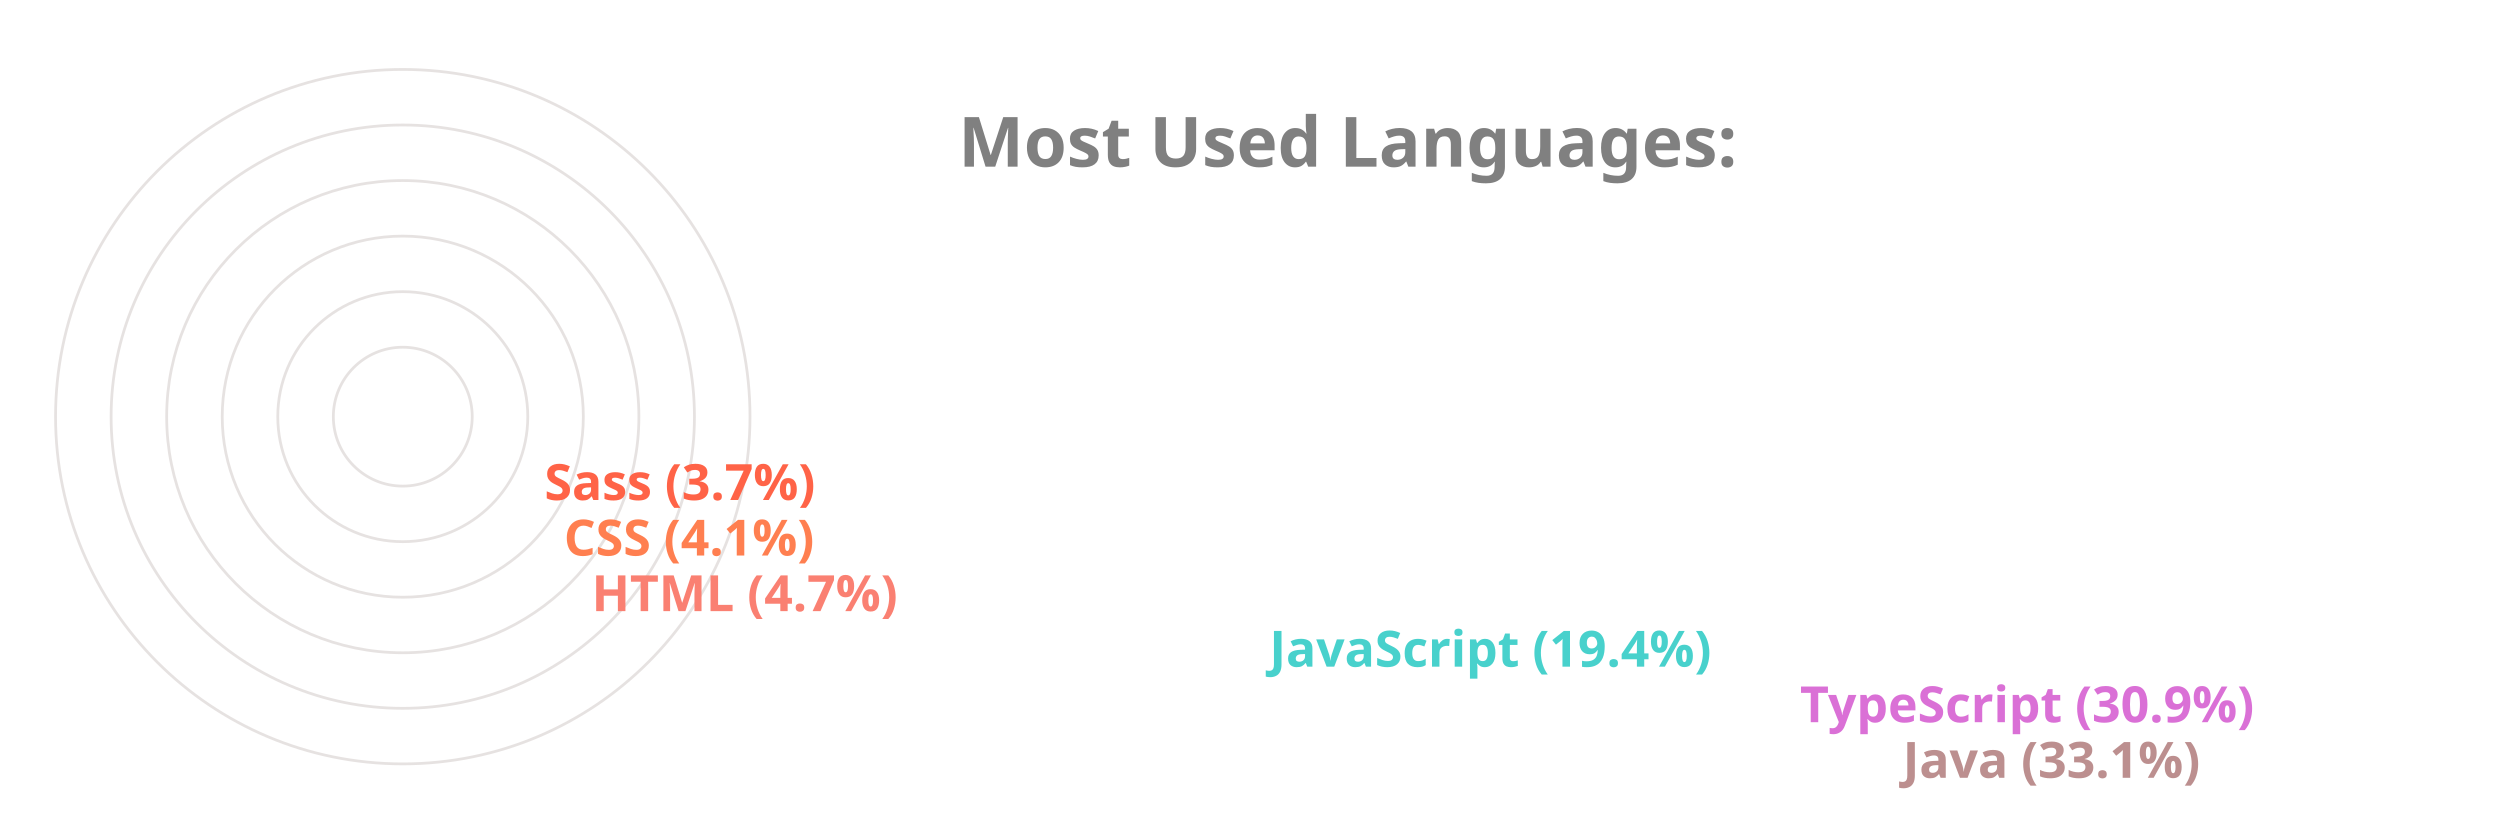
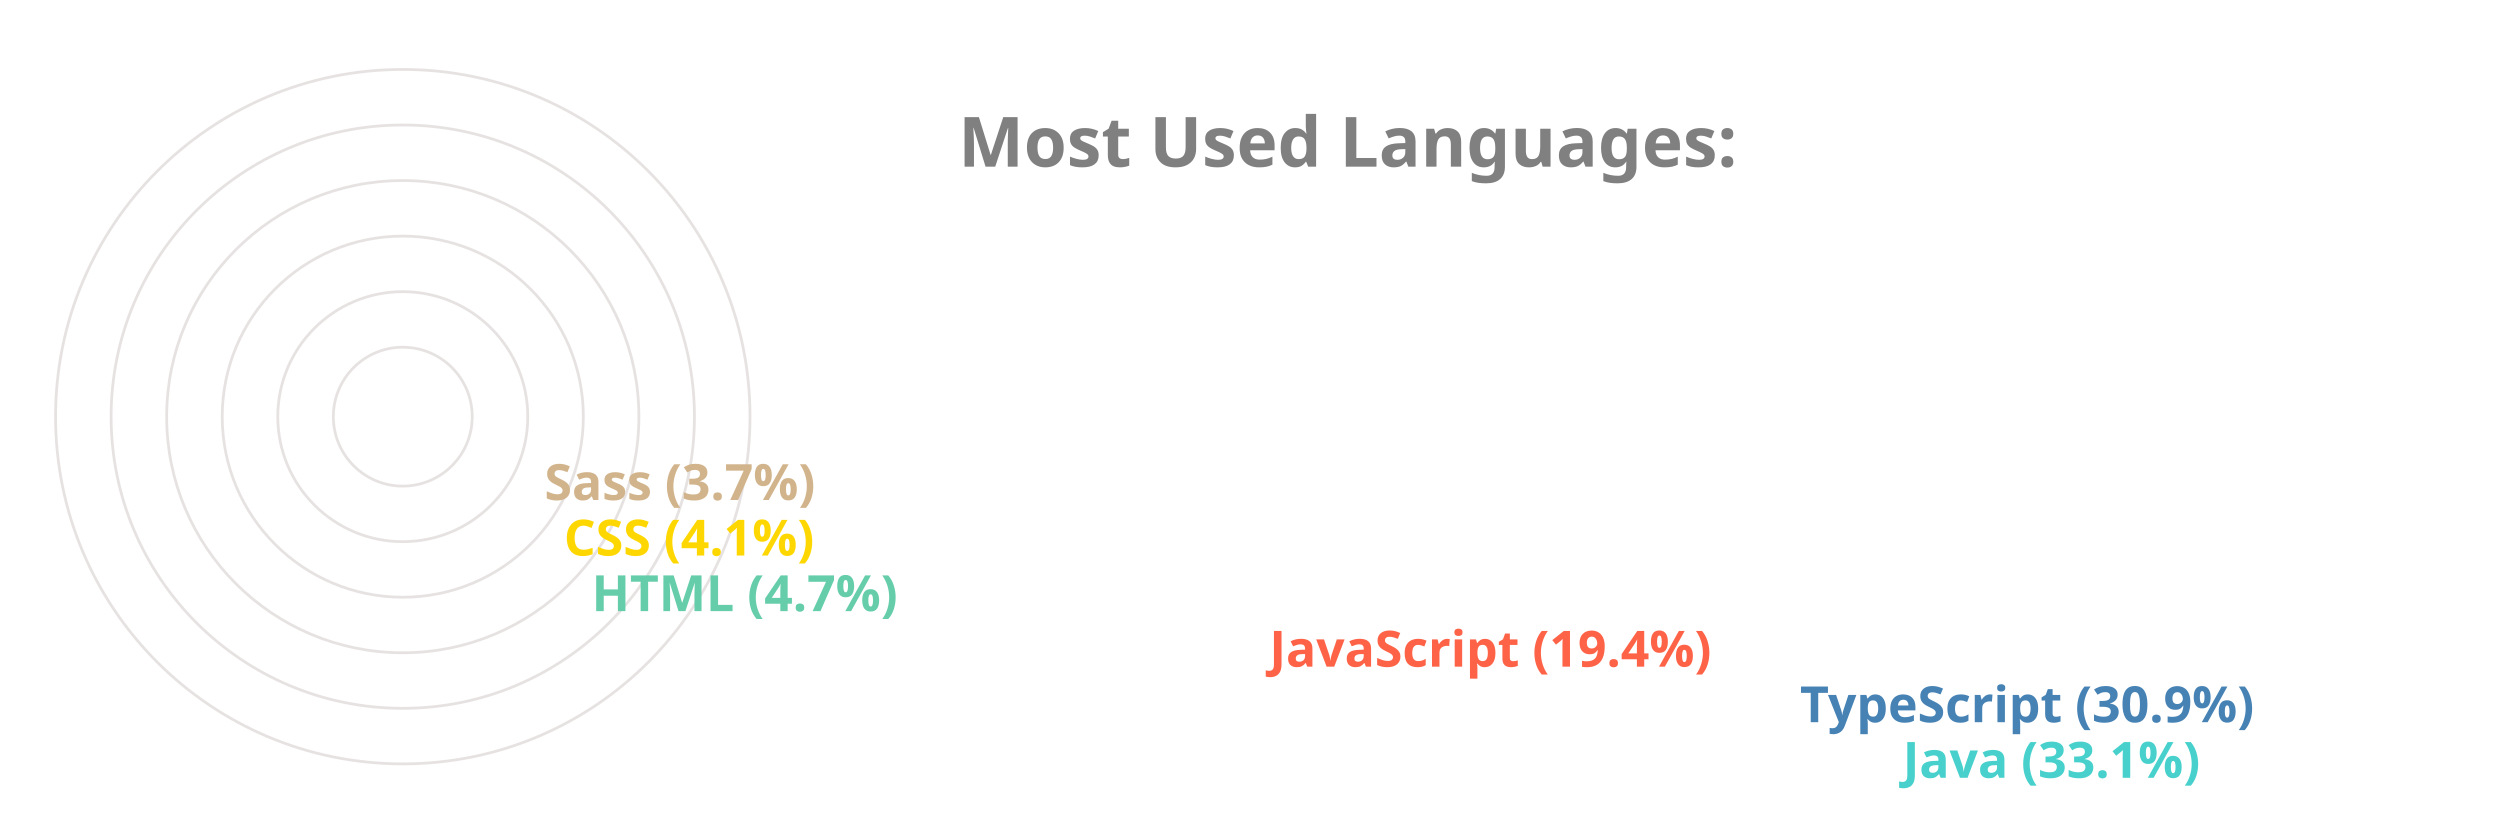
<svg xmlns="http://www.w3.org/2000/svg" viewBox="0 0 650 300" height="200px" width="600px">
  <style>
		.label {
			font: bold 25px sans-serif;
			color: #404040;
			-webkit-text-stroke: 1px white;
	  	}
		.name {
			font: bold 18px sans-serif;
			color: #404040;
	  	}

		.line {
			stroke-dasharray: 1000;
			stroke-dashoffset: 1000;
			animation: dash 3.5s ease-in-out forwards;	
			animation-iteration-count: infinite;
			animation-direction: alternate-reverse;
		}

		.path {
			stroke-dasharray: 1000;
			stroke-dashoffset: 1000;
			animation: dash 3.5s ease-in-out forwards;	
			animation-iteration-count: infinite;
			animation-direction: alternate-reverse;
		}
		  
		@keyframes dash {
			to {
				stroke-dashoffset: 0;
			}
		}

	</style>
  <g stroke="#E6E2E1" fill="none" stroke-width="1">
    <circle cx="20" cy="150" r="125" />
    <circle cx="20" cy="150" r="105" />
    <circle cx="20" cy="150" r="85" />
    <circle cx="20" cy="150" r="65" />
    <circle cx="20" cy="150" r="45" />
    <circle cx="20" cy="150" r="25" />
  </g>
  <g fill="none" stroke-width="20" class="line">
-     <line x2="550" y2="275" x1="20" y1="275" stroke="RosyBrown" />
-     <line x2="513" y2="255" x1="20" y1="255" stroke="Orchid" />
-     <line x2="322" y2="235" x1="20" y1="235" stroke="MediumTurquoise" />
-     <line x2="78" y2="215" x1="20" y1="215" stroke="Salmon" />
-     <line x2="68" y2="195" x1="20" y1="195" stroke="Coral" />
-     <line x2="61" y2="175" x1="20" y1="175" stroke="Tomato" />
+     <line x2="550" y2="275" x1="20" y1="275" stroke="MediumTurquoise" />
+     <line x2="513" y2="255" x1="20" y1="255" stroke="SteelBlue" />
+     <line x2="322" y2="235" x1="20" y1="235" stroke="Tomato" />
+     <line x2="78" y2="215" x1="20" y1="215" stroke="MediumAquaMarine" />
+     <line x2="68" y2="195" x1="20" y1="195" stroke="Gold" />
+     <line x2="61" y2="175" x1="20" y1="175" stroke="Tan" />
  </g>
  <g fill="none" stroke-width="20" stroke-linecap="round" class="path">
-     <path d="M 20 275 A 125 125 45 0 1 -84 81" stroke="RosyBrown" />
-     <path d="M 20 255 A 105 105 45 0 1 -70 95" stroke="Orchid" />
-     <path d="M 20 235 A 85 85 45 0 1 -60 122" stroke="MediumTurquoise" />
-     <path d="M 20 215 A 65 65 45 0 1 -44 144" stroke="Salmon" />
-     <path d="M 20 195 A 45 45 45 0 1 -24 146" stroke="Coral" />
-     <path d="M 20 175 A 25 25 45 0 1 -4 148" stroke="Tomato" />
+     <path d="M 20 275 A 125 125 45 0 1 -84 81" stroke="MediumTurquoise" />
+     <path d="M 20 255 A 105 105 45 0 1 -70 95" stroke="SteelBlue" />
+     <path d="M 20 235 A 85 85 45 0 1 -60 122" stroke="Tomato" />
+     <path d="M 20 215 A 65 65 45 0 1 -44 144" stroke="MediumAquaMarine" />
+     <path d="M 20 195 A 45 45 45 0 1 -24 146" stroke="Gold" />
+     <path d="M 20 175 A 25 25 45 0 1 -4 148" stroke="Tan" />
  </g>
  <g class="name">
-     <text x="560" y="280" fill="RosyBrown">Java (33.1%)</text>
-     <text x="523" y="260" fill="Orchid">TypeScript (30.9%)</text>
-     <text x="332" y="240" fill="MediumTurquoise">JavaScript (19.4%)</text>
-     <text x="88" y="220" fill="Salmon">HTML (4.7%)</text>
-     <text x="78" y="200" fill="Coral">CSS (4.1%)</text>
-     <text x="71" y="180" fill="Tomato">Sass (3.7%)</text>
+     <text x="560" y="280" fill="MediumTurquoise">Java (33.1%)</text>
+     <text x="523" y="260" fill="SteelBlue">TypeScript (30.9%)</text>
+     <text x="332" y="240" fill="Tomato">JavaScript (19.4%)</text>
+     <text x="88" y="220" fill="MediumAquaMarine">HTML (4.7%)</text>
+     <text x="78" y="200" fill="Gold">CSS (4.1%)</text>
+     <text x="71" y="180" fill="Tan">Sass (3.7%)</text>
  </g>
  <g class="label">
    <text x="220" y="60" fill="grey">Most Used Languages:</text>
  </g>
</svg>
